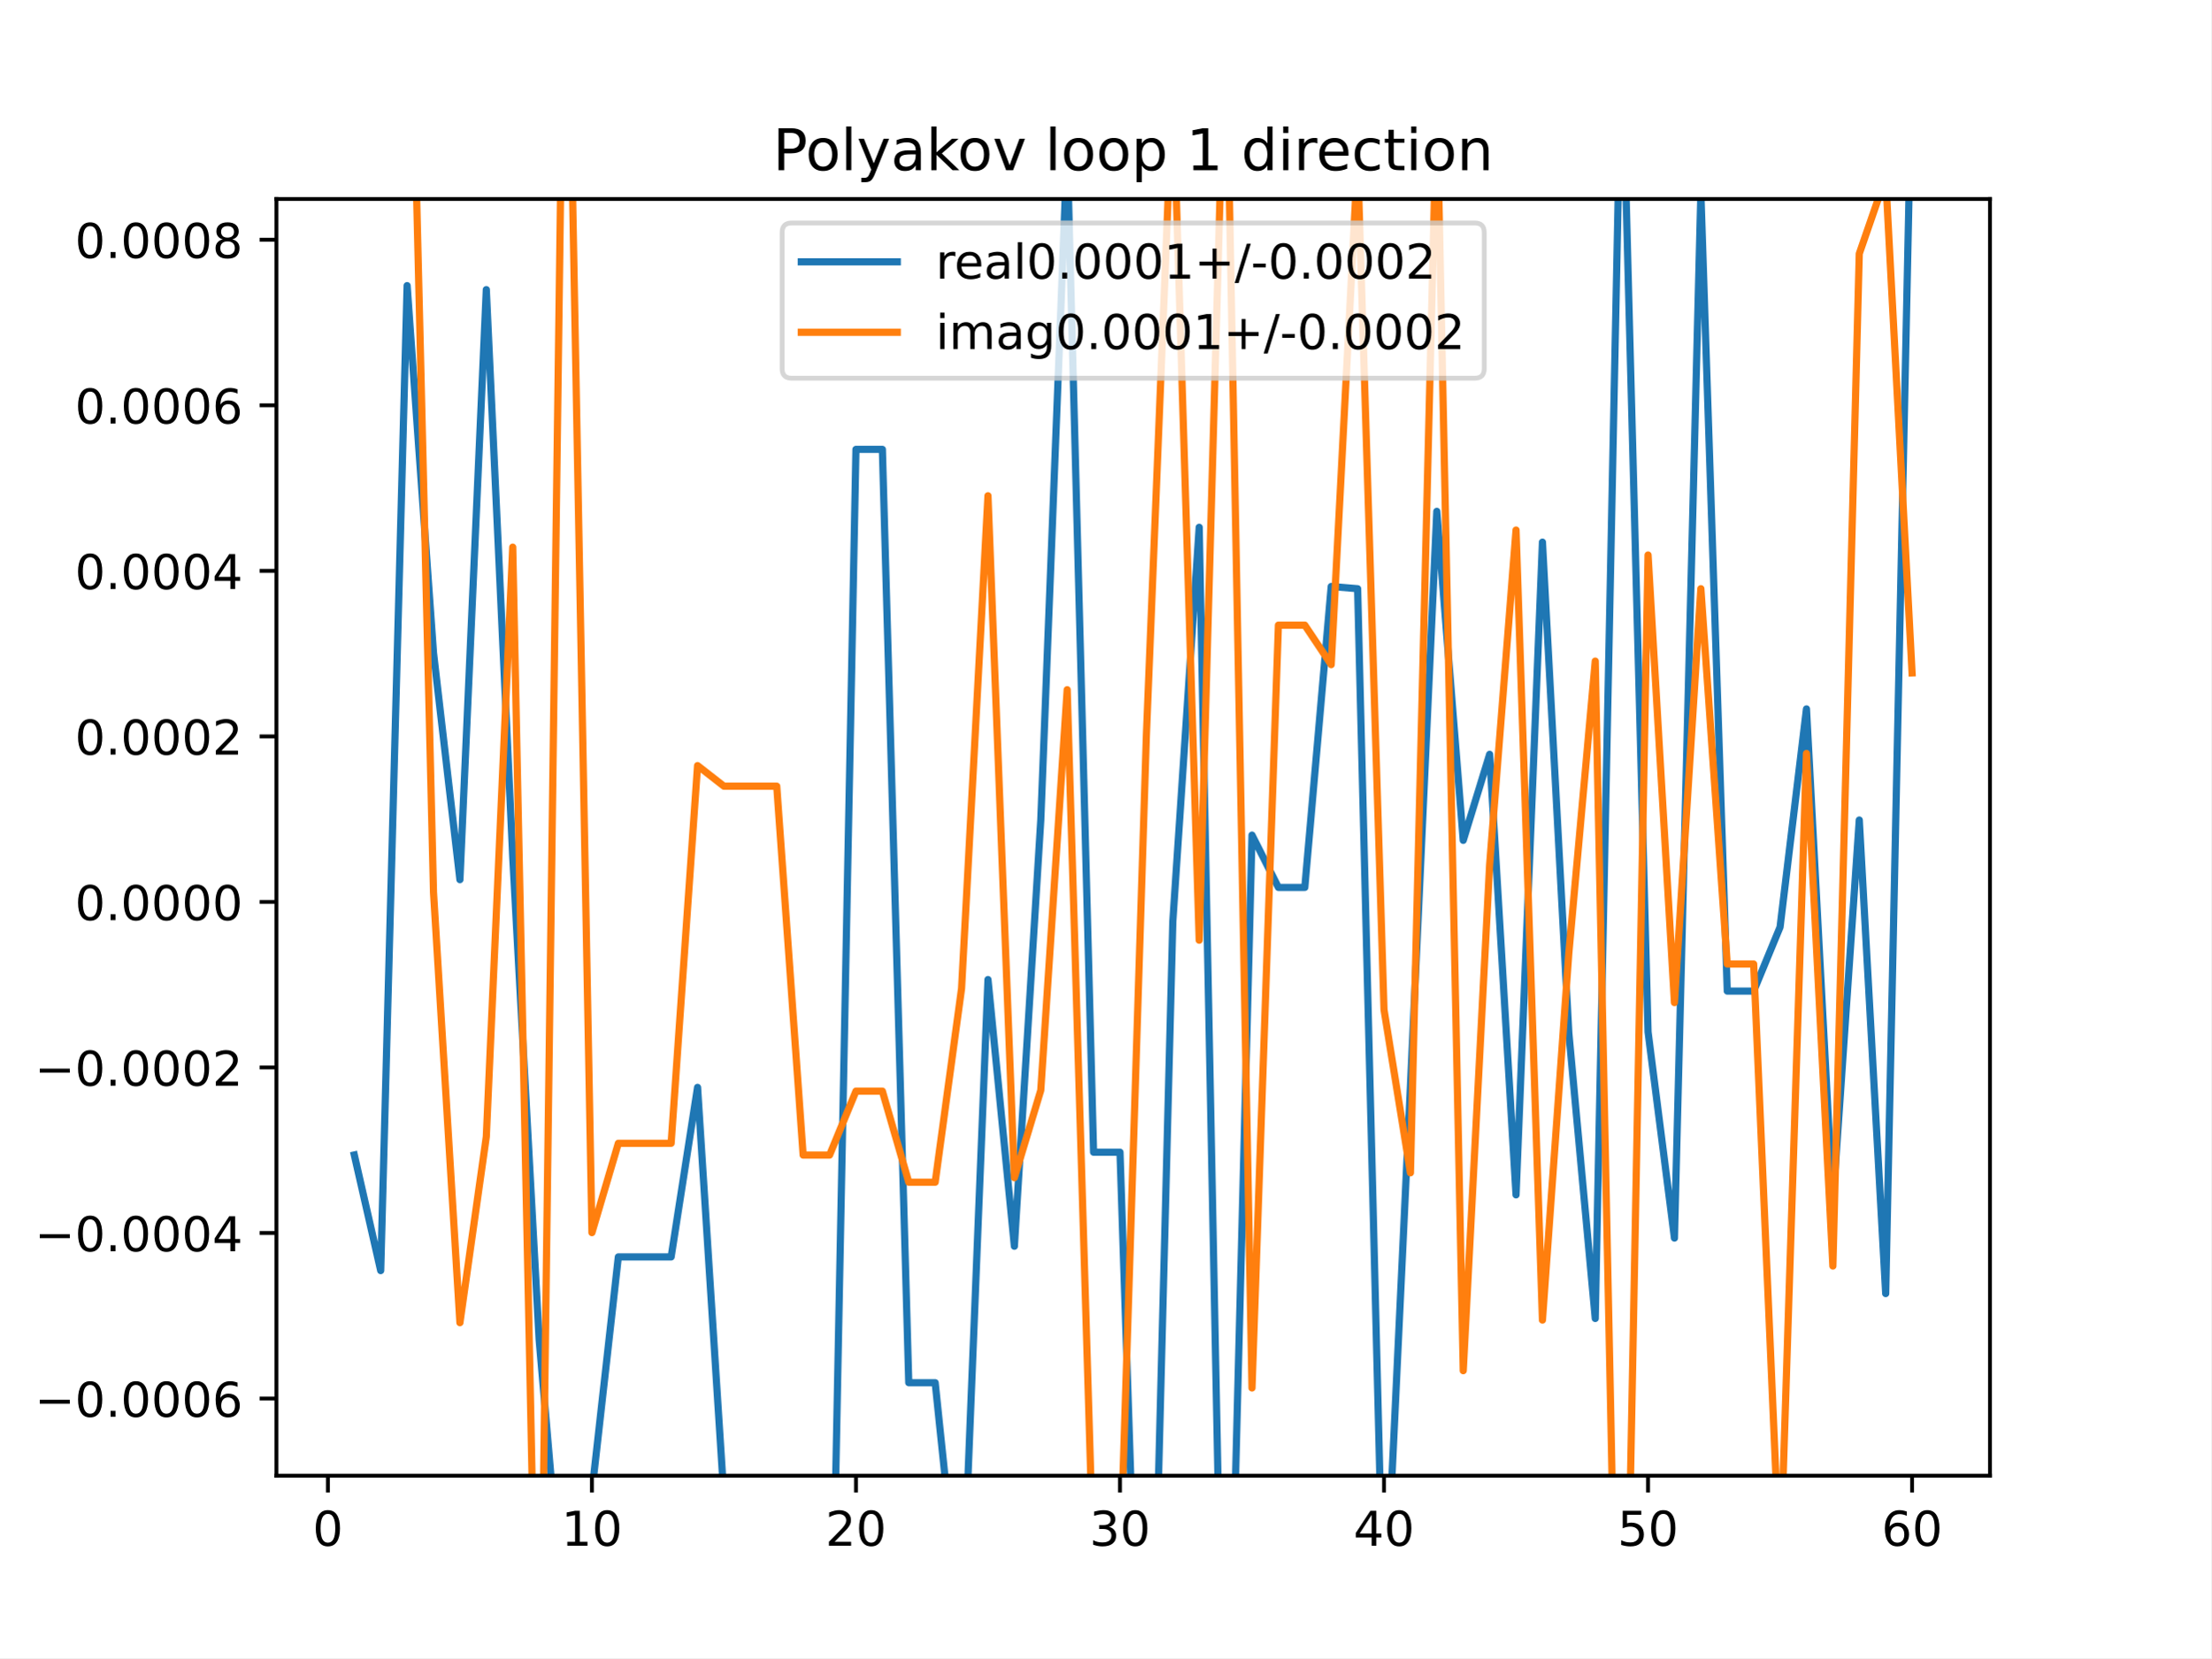
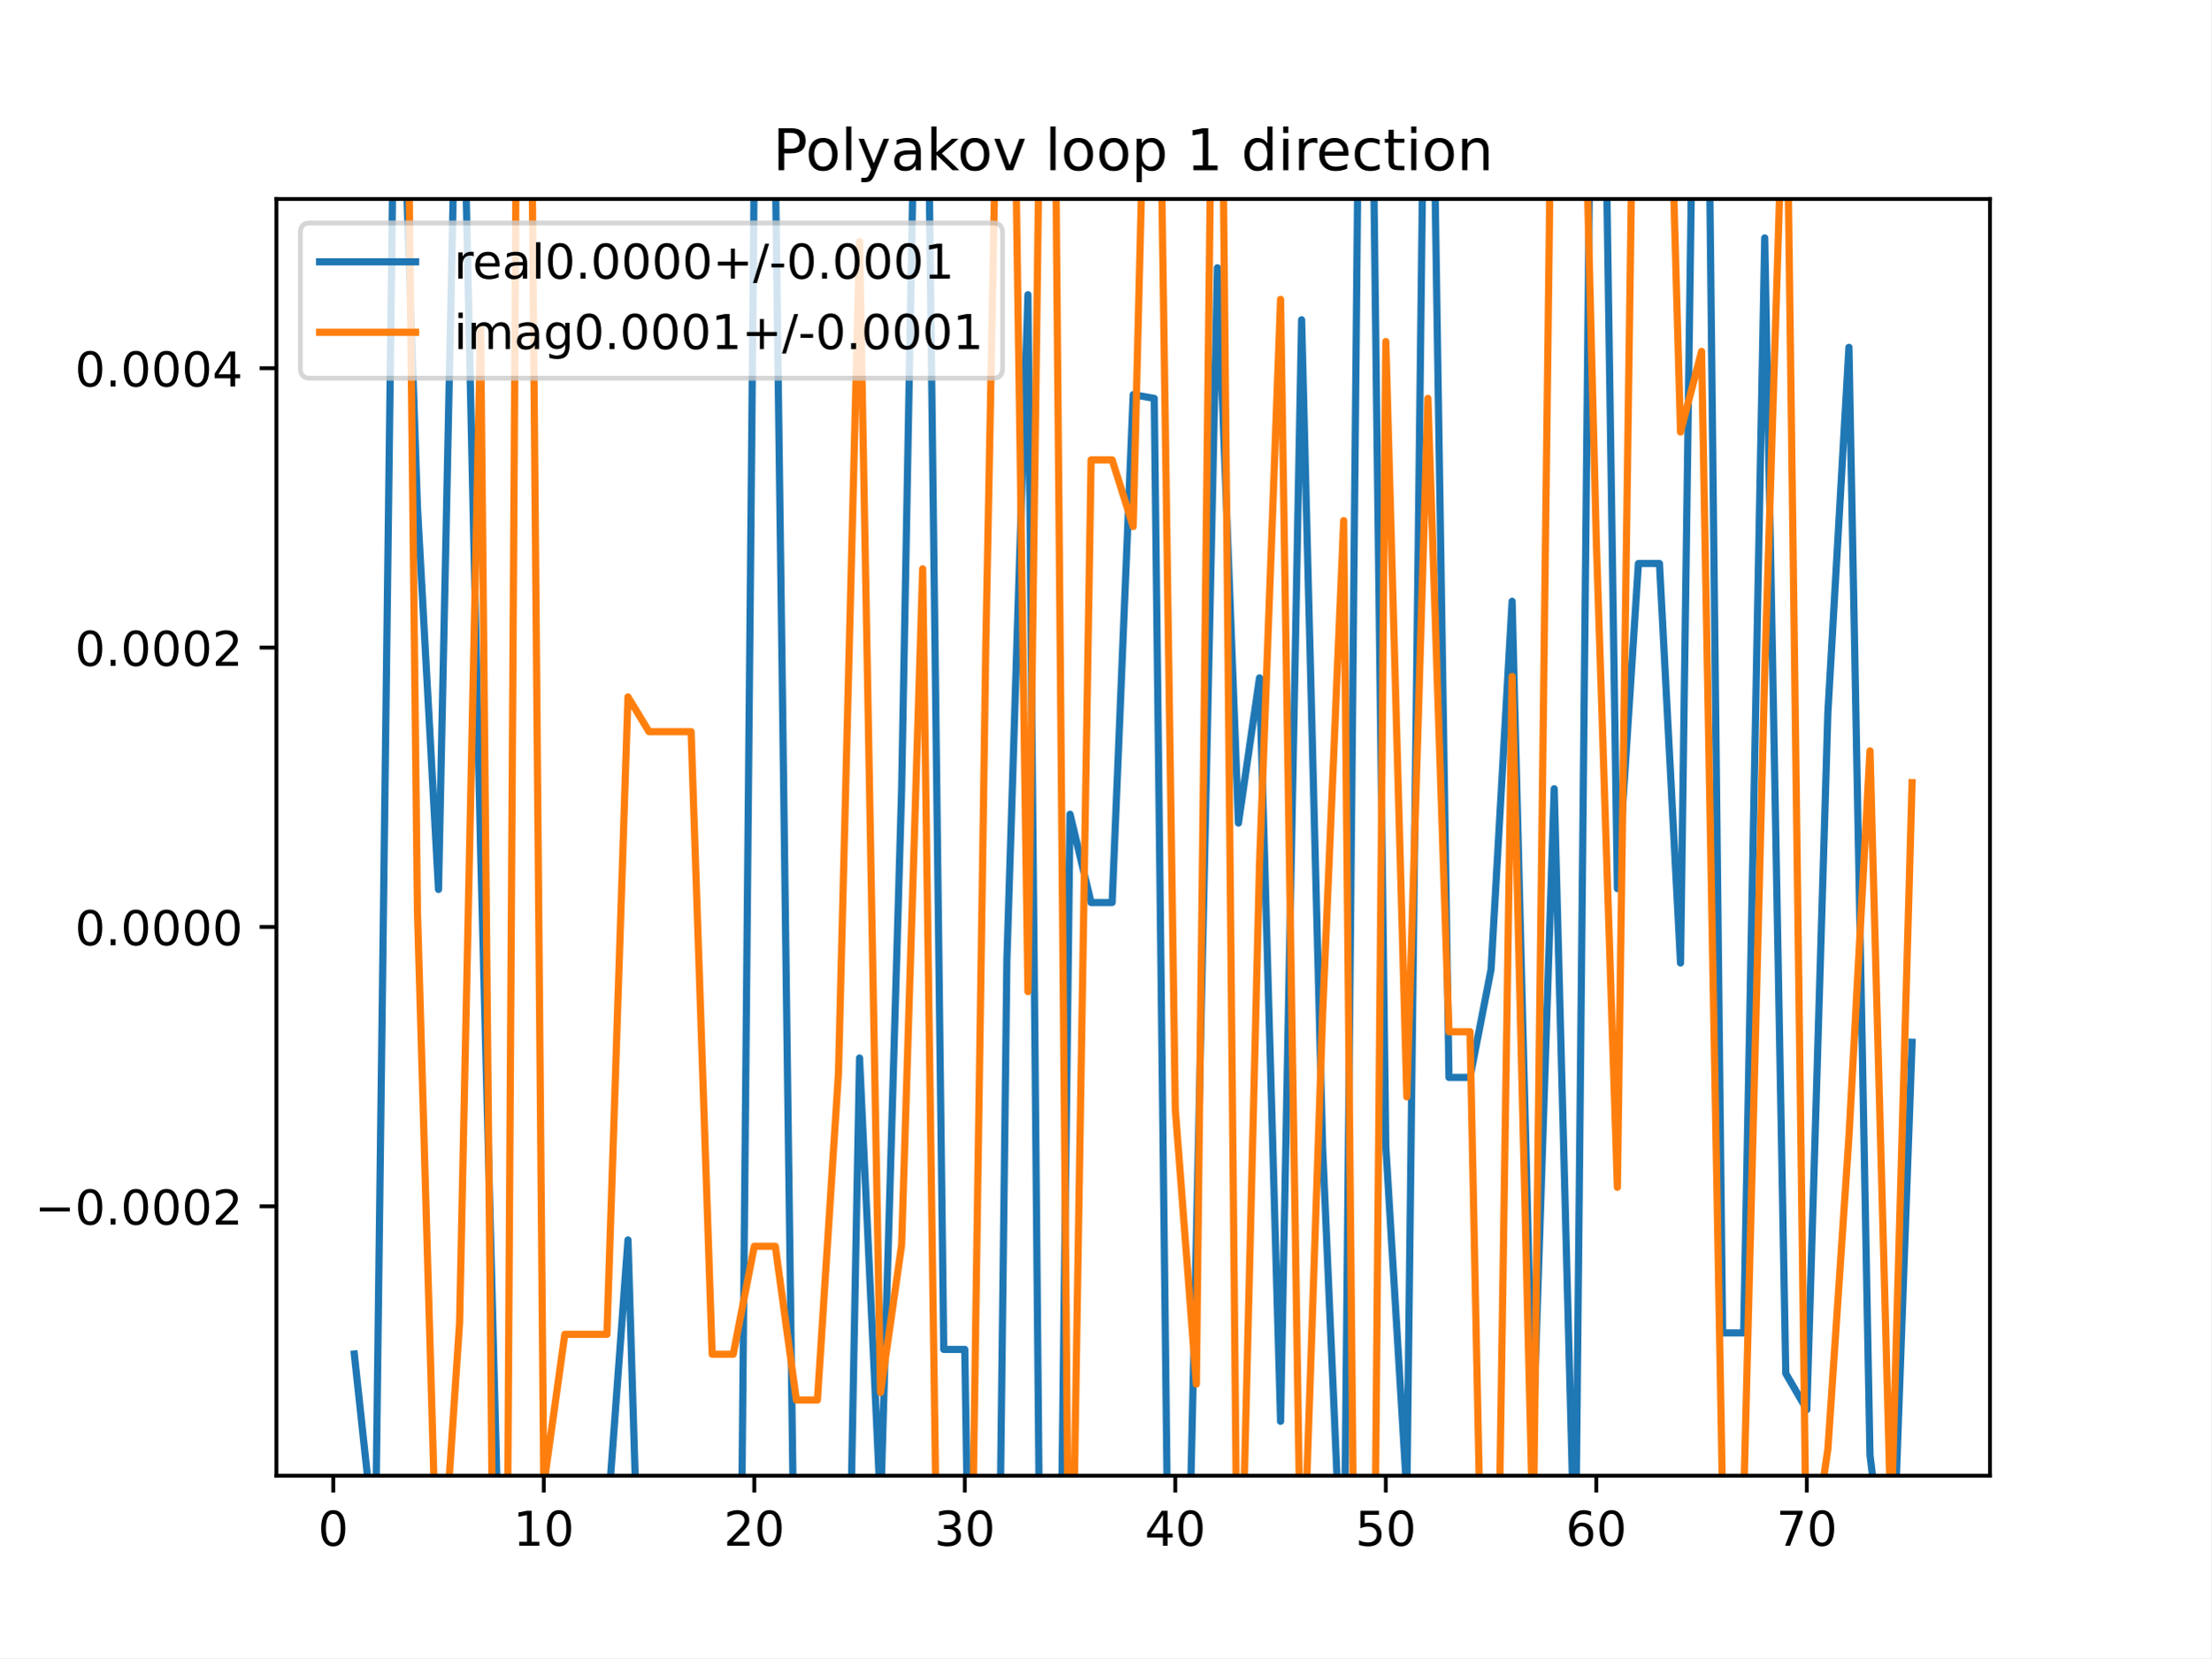
<svg xmlns="http://www.w3.org/2000/svg" xmlns:xlink="http://www.w3.org/1999/xlink" height="345.6pt" version="1.1" viewBox="0 0 460.8 345.6" width="460.8pt">
  <defs>
    <style type="text/css">
*{stroke-linecap:butt;stroke-linejoin:round;}
  </style>
  </defs>
  <g id="figure_1">
    <g id="patch_1">
      <path d="M 0 345.6  L 460.8 345.6  L 460.8 0  L 0 0  z " style="fill:#ffffff;" />
    </g>
    <g id="axes_1">
      <g id="patch_2">
        <path d="M 57.6 307.584  L 414.72 307.584  L 414.72 41.472  L 57.6 41.472  z " style="fill:#ffffff;" />
      </g>
      <g id="matplotlib.axis_1">
        <g id="xtick_1">
          <g id="line2d_1">
            <defs>
-               <path d="M 0 0  L 0 3.5  " id="mec167c0dda" style="stroke:#000000;stroke-width:0.8;" />
-             </defs>
-             <g>
-               <use style="stroke:#000000;stroke-width:0.8;" x="68.33" xlink:href="#mec167c0dda" y="307.584" />
+               <path d="M 0 0  L 0 3.5  " id="m2ad92def30" style="stroke:#000000;stroke-width:0.8;" />
+             </defs>
+             <g>
+               <use style="stroke:#000000;stroke-width:0.8;" x="69.446" xlink:href="#m2ad92def30" y="307.584" />
            </g>
          </g>
          <g id="text_1">
            <defs>
              <path d="M 31.781 66.406  Q 24.172 66.406 20.328 58.906  Q 16.5 51.422 16.5 36.375  Q 16.5 21.391 20.328 13.891  Q 24.172 6.391 31.781 6.391  Q 39.453 6.391 43.281 13.891  Q 47.125 21.391 47.125 36.375  Q 47.125 51.422 43.281 58.906  Q 39.453 66.406 31.781 66.406  z M 31.781 74.219  Q 44.047 74.219 50.516 64.516  Q 56.984 54.828 56.984 36.375  Q 56.984 17.969 50.516 8.266  Q 44.047 -1.422 31.781 -1.422  Q 19.531 -1.422 13.062 8.266  Q 6.594 17.969 6.594 36.375  Q 6.594 54.828 13.062 64.516  Q 19.531 74.219 31.781 74.219  z " id="DejaVuSans-48" />
            </defs>
-             <g transform="translate(65.14886 322.1824)scale(0.1 -0.1)">
+             <g transform="translate(66.26425 322.1824)scale(0.1 -0.1)">
              <use xlink:href="#DejaVuSans-48" />
            </g>
          </g>
        </g>
        <g id="xtick_2">
          <g id="line2d_2">
            <g>
-               <use style="stroke:#000000;stroke-width:0.8;" x="123.356" xlink:href="#mec167c0dda" y="307.584" />
+               <use style="stroke:#000000;stroke-width:0.8;" x="113.318" xlink:href="#m2ad92def30" y="307.584" />
            </g>
          </g>
          <g id="text_2">
            <defs>
              <path d="M 12.406 8.297  L 28.516 8.297  L 28.516 63.922  L 10.984 60.406  L 10.984 69.391  L 28.422 72.906  L 38.281 72.906  L 38.281 8.297  L 54.391 8.297  L 54.391 0  L 12.406 0  z " id="DejaVuSans-49" />
            </defs>
-             <g transform="translate(116.9938 322.1824)scale(0.1 -0.1)">
+             <g transform="translate(106.9552 322.1824)scale(0.1 -0.1)">
              <use xlink:href="#DejaVuSans-49" />
              <use x="63.623" xlink:href="#DejaVuSans-48" />
            </g>
          </g>
        </g>
        <g id="xtick_3">
          <g id="line2d_3">
            <g>
-               <use style="stroke:#000000;stroke-width:0.8;" x="178.382" xlink:href="#mec167c0dda" y="307.584" />
+               <use style="stroke:#000000;stroke-width:0.8;" x="157.19" xlink:href="#m2ad92def30" y="307.584" />
            </g>
          </g>
          <g id="text_3">
            <defs>
              <path d="M 19.188 8.297  L 53.609 8.297  L 53.609 0  L 7.328 0  L 7.328 8.297  Q 12.938 14.109 22.625 23.891  Q 32.328 33.688 34.812 36.531  Q 39.547 41.844 41.422 45.531  Q 43.312 49.219 43.312 52.781  Q 43.312 58.594 39.234 62.25  Q 35.156 65.922 28.609 65.922  Q 23.969 65.922 18.812 64.312  Q 13.672 62.703 7.812 59.422  L 7.812 69.391  Q 13.766 71.781 18.938 73  Q 24.125 74.219 28.422 74.219  Q 39.75 74.219 46.484 68.547  Q 53.219 62.891 53.219 53.422  Q 53.219 48.922 51.531 44.891  Q 49.859 40.875 45.406 35.406  Q 44.188 33.984 37.641 27.219  Q 31.109 20.453 19.188 8.297  z " id="DejaVuSans-50" />
            </defs>
-             <g transform="translate(172.02 322.1824)scale(0.1 -0.1)">
+             <g transform="translate(150.8275 322.1824)scale(0.1 -0.1)">
              <use xlink:href="#DejaVuSans-50" />
              <use x="63.623" xlink:href="#DejaVuSans-48" />
            </g>
          </g>
        </g>
        <g id="xtick_4">
          <g id="line2d_4">
            <g>
-               <use style="stroke:#000000;stroke-width:0.8;" x="233.409" xlink:href="#mec167c0dda" y="307.584" />
+               <use style="stroke:#000000;stroke-width:0.8;" x="201.062" xlink:href="#m2ad92def30" y="307.584" />
            </g>
          </g>
          <g id="text_4">
            <defs>
              <path d="M 40.578 39.312  Q 47.656 37.797 51.625 33  Q 55.609 28.219 55.609 21.188  Q 55.609 10.406 48.188 4.484  Q 40.766 -1.422 27.094 -1.422  Q 22.516 -1.422 17.656 -0.516  Q 12.797 0.391 7.625 2.203  L 7.625 11.719  Q 11.719 9.328 16.594 8.109  Q 21.484 6.891 26.812 6.891  Q 36.078 6.891 40.938 10.547  Q 45.797 14.203 45.797 21.188  Q 45.797 27.641 41.281 31.266  Q 36.766 34.906 28.719 34.906  L 20.219 34.906  L 20.219 43.016  L 29.109 43.016  Q 36.375 43.016 40.234 45.922  Q 44.094 48.828 44.094 54.297  Q 44.094 59.906 40.109 62.906  Q 36.141 65.922 28.719 65.922  Q 24.656 65.922 20.016 65.031  Q 15.375 64.156 9.812 62.312  L 9.812 71.094  Q 15.438 72.656 20.344 73.438  Q 25.25 74.219 29.594 74.219  Q 40.828 74.219 47.359 69.109  Q 53.906 64.016 53.906 55.328  Q 53.906 49.266 50.438 45.094  Q 46.969 40.922 40.578 39.312  z " id="DejaVuSans-51" />
            </defs>
-             <g transform="translate(227.0462 322.1824)scale(0.1 -0.1)">
+             <g transform="translate(194.6997 322.1824)scale(0.1 -0.1)">
              <use xlink:href="#DejaVuSans-51" />
              <use x="63.623" xlink:href="#DejaVuSans-48" />
            </g>
          </g>
        </g>
        <g id="xtick_5">
          <g id="line2d_5">
            <g>
-               <use style="stroke:#000000;stroke-width:0.8;" x="288.435" xlink:href="#mec167c0dda" y="307.584" />
+               <use style="stroke:#000000;stroke-width:0.8;" x="244.934" xlink:href="#m2ad92def30" y="307.584" />
            </g>
          </g>
          <g id="text_5">
            <defs>
              <path d="M 37.797 64.312  L 12.891 25.391  L 37.797 25.391  z M 35.203 72.906  L 47.609 72.906  L 47.609 25.391  L 58.016 25.391  L 58.016 17.188  L 47.609 17.188  L 47.609 0  L 37.797 0  L 37.797 17.188  L 4.891 17.188  L 4.891 26.703  z " id="DejaVuSans-52" />
            </defs>
-             <g transform="translate(282.0724 322.1824)scale(0.1 -0.1)">
+             <g transform="translate(238.5719 322.1824)scale(0.1 -0.1)">
              <use xlink:href="#DejaVuSans-52" />
              <use x="63.623" xlink:href="#DejaVuSans-48" />
            </g>
          </g>
        </g>
        <g id="xtick_6">
          <g id="line2d_6">
            <g>
-               <use style="stroke:#000000;stroke-width:0.8;" x="343.461" xlink:href="#mec167c0dda" y="307.584" />
+               <use style="stroke:#000000;stroke-width:0.8;" x="288.807" xlink:href="#m2ad92def30" y="307.584" />
            </g>
          </g>
          <g id="text_6">
            <defs>
              <path d="M 10.797 72.906  L 49.516 72.906  L 49.516 64.594  L 19.828 64.594  L 19.828 46.734  Q 21.969 47.469 24.109 47.828  Q 26.266 48.188 28.422 48.188  Q 40.625 48.188 47.75 41.5  Q 54.891 34.812 54.891 23.391  Q 54.891 11.625 47.562 5.094  Q 40.234 -1.422 26.906 -1.422  Q 22.312 -1.422 17.547 -0.641  Q 12.797 0.141 7.719 1.703  L 7.719 11.625  Q 12.109 9.234 16.797 8.062  Q 21.484 6.891 26.703 6.891  Q 35.156 6.891 40.078 11.328  Q 45.016 15.766 45.016 23.391  Q 45.016 31 40.078 35.438  Q 35.156 39.891 26.703 39.891  Q 22.75 39.891 18.812 39.016  Q 14.891 38.141 10.797 36.281  z " id="DejaVuSans-53" />
            </defs>
-             <g transform="translate(337.0986 322.1824)scale(0.1 -0.1)">
+             <g transform="translate(282.4442 322.1824)scale(0.1 -0.1)">
              <use xlink:href="#DejaVuSans-53" />
              <use x="63.623" xlink:href="#DejaVuSans-48" />
            </g>
          </g>
        </g>
        <g id="xtick_7">
          <g id="line2d_7">
            <g>
-               <use style="stroke:#000000;stroke-width:0.8;" x="398.487" xlink:href="#mec167c0dda" y="307.584" />
+               <use style="stroke:#000000;stroke-width:0.8;" x="332.679" xlink:href="#m2ad92def30" y="307.584" />
            </g>
          </g>
          <g id="text_7">
            <defs>
              <path d="M 33.016 40.375  Q 26.375 40.375 22.484 35.828  Q 18.609 31.297 18.609 23.391  Q 18.609 15.531 22.484 10.953  Q 26.375 6.391 33.016 6.391  Q 39.656 6.391 43.531 10.953  Q 47.406 15.531 47.406 23.391  Q 47.406 31.297 43.531 35.828  Q 39.656 40.375 33.016 40.375  z M 52.594 71.297  L 52.594 62.312  Q 48.875 64.062 45.094 64.984  Q 41.312 65.922 37.594 65.922  Q 27.828 65.922 22.672 59.328  Q 17.531 52.734 16.797 39.406  Q 19.672 43.656 24.016 45.922  Q 28.375 48.188 33.594 48.188  Q 44.578 48.188 50.953 41.516  Q 57.328 34.859 57.328 23.391  Q 57.328 12.156 50.688 5.359  Q 44.047 -1.422 33.016 -1.422  Q 20.359 -1.422 13.672 8.266  Q 6.984 17.969 6.984 36.375  Q 6.984 53.656 15.188 63.938  Q 23.391 74.219 37.203 74.219  Q 40.922 74.219 44.703 73.484  Q 48.484 72.75 52.594 71.297  z " id="DejaVuSans-54" />
            </defs>
-             <g transform="translate(392.1248 322.1824)scale(0.1 -0.1)">
+             <g transform="translate(326.3164 322.1824)scale(0.1 -0.1)">
              <use xlink:href="#DejaVuSans-54" />
+               <use x="63.623" xlink:href="#DejaVuSans-48" />
+             </g>
+           </g>
+         </g>
+         <g id="xtick_8">
+           <g id="line2d_8">
+             <g>
+               <use style="stroke:#000000;stroke-width:0.8;" x="376.551" xlink:href="#m2ad92def30" y="307.584" />
+             </g>
+           </g>
+           <g id="text_8">
+             <defs>
+               <path d="M 8.203 72.906  L 55.078 72.906  L 55.078 68.703  L 28.609 0  L 18.312 0  L 43.219 64.594  L 8.203 64.594  z " id="DejaVuSans-55" />
+             </defs>
+             <g transform="translate(370.1887 322.1824)scale(0.1 -0.1)">
+               <use xlink:href="#DejaVuSans-55" />
              <use x="63.623" xlink:href="#DejaVuSans-48" />
            </g>
          </g>
        </g>
      </g>
      <g id="matplotlib.axis_2">
        <g id="ytick_1">
-           <g id="line2d_8">
-             <defs>
-               <path d="M 0 0  L -3.5 0  " id="m2f4995e0f8" style="stroke:#000000;stroke-width:0.8;" />
-             </defs>
-             <g>
-               <use style="stroke:#000000;stroke-width:0.8;" x="57.6" xlink:href="#m2f4995e0f8" y="291.506" />
-             </g>
-           </g>
-           <g id="text_8">
+           <g id="line2d_9">
+             <defs>
+               <path d="M 0 0  L -3.5 0  " id="me000d1d138" style="stroke:#000000;stroke-width:0.8;" />
+             </defs>
+             <g>
+               <use style="stroke:#000000;stroke-width:0.8;" x="57.6" xlink:href="#me000d1d138" y="251.441" />
+             </g>
+           </g>
+           <g id="text_9">
            <defs>
              <path d="M 10.594 35.5  L 73.188 35.5  L 73.188 27.203  L 10.594 27.203  z " id="DejaVuSans-8722" />
              <path d="M 10.688 12.406  L 21 12.406  L 21 0  L 10.688 0  z " id="DejaVuSans-46" />
            </defs>
-             <g transform="translate(7.229687 295.3057)scale(0.1 -0.1)">
-               <use xlink:href="#DejaVuSans-8722" />
-               <use x="83.789" xlink:href="#DejaVuSans-48" />
-               <use x="147.412" xlink:href="#DejaVuSans-46" />
-               <use x="179.199" xlink:href="#DejaVuSans-48" />
-               <use x="242.822" xlink:href="#DejaVuSans-48" />
-               <use x="306.445" xlink:href="#DejaVuSans-48" />
-               <use x="370.068" xlink:href="#DejaVuSans-54" />
-             </g>
-           </g>
-         </g>
-         <g id="ytick_2">
-           <g id="line2d_9">
-             <g>
-               <use style="stroke:#000000;stroke-width:0.8;" x="57.6" xlink:href="#m2f4995e0f8" y="257" />
-             </g>
-           </g>
-           <g id="text_9">
-             <g transform="translate(7.229687 260.7994)scale(0.1 -0.1)">
-               <use xlink:href="#DejaVuSans-8722" />
-               <use x="83.789" xlink:href="#DejaVuSans-48" />
-               <use x="147.412" xlink:href="#DejaVuSans-46" />
-               <use x="179.199" xlink:href="#DejaVuSans-48" />
-               <use x="242.822" xlink:href="#DejaVuSans-48" />
-               <use x="306.445" xlink:href="#DejaVuSans-48" />
-               <use x="370.068" xlink:href="#DejaVuSans-52" />
-             </g>
-           </g>
-         </g>
-         <g id="ytick_3">
-           <g id="line2d_10">
-             <g>
-               <use style="stroke:#000000;stroke-width:0.8;" x="57.6" xlink:href="#m2f4995e0f8" y="222.494" />
-             </g>
-           </g>
-           <g id="text_10">
-             <g transform="translate(7.229687 226.2931)scale(0.1 -0.1)">
+             <g transform="translate(7.229687 255.2406)scale(0.1 -0.1)">
              <use xlink:href="#DejaVuSans-8722" />
              <use x="83.789" xlink:href="#DejaVuSans-48" />
              <use x="147.412" xlink:href="#DejaVuSans-46" />
              <use x="179.199" xlink:href="#DejaVuSans-48" />
              <use x="242.822" xlink:href="#DejaVuSans-48" />
              <use x="306.445" xlink:href="#DejaVuSans-48" />
              <use x="370.068" xlink:href="#DejaVuSans-50" />
            </g>
          </g>
        </g>
-         <g id="ytick_4">
-           <g id="line2d_11">
-             <g>
-               <use style="stroke:#000000;stroke-width:0.8;" x="57.6" xlink:href="#m2f4995e0f8" y="187.988" />
-             </g>
-           </g>
-           <g id="text_11">
-             <g transform="translate(15.60938 191.7868)scale(0.1 -0.1)">
+         <g id="ytick_2">
+           <g id="line2d_10">
+             <g>
+               <use style="stroke:#000000;stroke-width:0.8;" x="57.6" xlink:href="#me000d1d138" y="193.208" />
+             </g>
+           </g>
+           <g id="text_10">
+             <g transform="translate(15.60938 197.0073)scale(0.1 -0.1)">
              <use xlink:href="#DejaVuSans-48" />
              <use x="63.623" xlink:href="#DejaVuSans-46" />
              <use x="95.41" xlink:href="#DejaVuSans-48" />
              <use x="159.033" xlink:href="#DejaVuSans-48" />
              <use x="222.656" xlink:href="#DejaVuSans-48" />
              <use x="286.279" xlink:href="#DejaVuSans-48" />
            </g>
          </g>
        </g>
-         <g id="ytick_5">
-           <g id="line2d_12">
-             <g>
-               <use style="stroke:#000000;stroke-width:0.8;" x="57.6" xlink:href="#m2f4995e0f8" y="153.481" />
-             </g>
-           </g>
-           <g id="text_12">
-             <g transform="translate(15.60938 157.2805)scale(0.1 -0.1)">
+         <g id="ytick_3">
+           <g id="line2d_11">
+             <g>
+               <use style="stroke:#000000;stroke-width:0.8;" x="57.6" xlink:href="#me000d1d138" y="134.975" />
+             </g>
+           </g>
+           <g id="text_11">
+             <g transform="translate(15.60938 138.774)scale(0.1 -0.1)">
              <use xlink:href="#DejaVuSans-48" />
              <use x="63.623" xlink:href="#DejaVuSans-46" />
              <use x="95.41" xlink:href="#DejaVuSans-48" />
              <use x="159.033" xlink:href="#DejaVuSans-48" />
              <use x="222.656" xlink:href="#DejaVuSans-48" />
              <use x="286.279" xlink:href="#DejaVuSans-50" />
            </g>
          </g>
        </g>
-         <g id="ytick_6">
-           <g id="line2d_13">
-             <g>
-               <use style="stroke:#000000;stroke-width:0.8;" x="57.6" xlink:href="#m2f4995e0f8" y="118.975" />
-             </g>
-           </g>
-           <g id="text_13">
-             <g transform="translate(15.60938 122.7742)scale(0.1 -0.1)">
+         <g id="ytick_4">
+           <g id="line2d_12">
+             <g>
+               <use style="stroke:#000000;stroke-width:0.8;" x="57.6" xlink:href="#me000d1d138" y="76.742" />
+             </g>
+           </g>
+           <g id="text_12">
+             <g transform="translate(15.60938 80.54072)scale(0.1 -0.1)">
              <use xlink:href="#DejaVuSans-48" />
              <use x="63.623" xlink:href="#DejaVuSans-46" />
              <use x="95.41" xlink:href="#DejaVuSans-48" />
              <use x="159.033" xlink:href="#DejaVuSans-48" />
              <use x="222.656" xlink:href="#DejaVuSans-48" />
              <use x="286.279" xlink:href="#DejaVuSans-52" />
            </g>
          </g>
        </g>
-         <g id="ytick_7">
-           <g id="line2d_14">
-             <g>
-               <use style="stroke:#000000;stroke-width:0.8;" x="57.6" xlink:href="#m2f4995e0f8" y="84.469" />
-             </g>
-           </g>
-           <g id="text_14">
-             <g transform="translate(15.60938 88.26789)scale(0.1 -0.1)">
-               <use xlink:href="#DejaVuSans-48" />
-               <use x="63.623" xlink:href="#DejaVuSans-46" />
-               <use x="95.41" xlink:href="#DejaVuSans-48" />
-               <use x="159.033" xlink:href="#DejaVuSans-48" />
-               <use x="222.656" xlink:href="#DejaVuSans-48" />
-               <use x="286.279" xlink:href="#DejaVuSans-54" />
-             </g>
-           </g>
-         </g>
-         <g id="ytick_8">
-           <g id="line2d_15">
-             <g>
-               <use style="stroke:#000000;stroke-width:0.8;" x="57.6" xlink:href="#m2f4995e0f8" y="49.962" />
-             </g>
-           </g>
-           <g id="text_15">
-             <defs>
-               <path d="M 31.781 34.625  Q 24.75 34.625 20.719 30.859  Q 16.703 27.094 16.703 20.516  Q 16.703 13.922 20.719 10.156  Q 24.75 6.391 31.781 6.391  Q 38.812 6.391 42.859 10.172  Q 46.922 13.969 46.922 20.516  Q 46.922 27.094 42.891 30.859  Q 38.875 34.625 31.781 34.625  z M 21.922 38.812  Q 15.578 40.375 12.031 44.719  Q 8.5 49.078 8.5 55.328  Q 8.5 64.062 14.719 69.141  Q 20.953 74.219 31.781 74.219  Q 42.672 74.219 48.875 69.141  Q 55.078 64.062 55.078 55.328  Q 55.078 49.078 51.531 44.719  Q 48 40.375 41.703 38.812  Q 48.828 37.156 52.797 32.312  Q 56.781 27.484 56.781 20.516  Q 56.781 9.906 50.312 4.234  Q 43.844 -1.422 31.781 -1.422  Q 19.734 -1.422 13.25 4.234  Q 6.781 9.906 6.781 20.516  Q 6.781 27.484 10.781 32.312  Q 14.797 37.156 21.922 38.812  z M 18.312 54.391  Q 18.312 48.734 21.844 45.562  Q 25.391 42.391 31.781 42.391  Q 38.141 42.391 41.719 45.562  Q 45.312 48.734 45.312 54.391  Q 45.312 60.062 41.719 63.234  Q 38.141 66.406 31.781 66.406  Q 25.391 66.406 21.844 63.234  Q 18.312 60.062 18.312 54.391  z " id="DejaVuSans-56" />
-             </defs>
-             <g transform="translate(15.60938 53.7616)scale(0.1 -0.1)">
-               <use xlink:href="#DejaVuSans-48" />
-               <use x="63.623" xlink:href="#DejaVuSans-46" />
-               <use x="95.41" xlink:href="#DejaVuSans-48" />
-               <use x="159.033" xlink:href="#DejaVuSans-48" />
-               <use x="222.656" xlink:href="#DejaVuSans-48" />
-               <use x="286.279" xlink:href="#DejaVuSans-56" />
-             </g>
-           </g>
-         </g>
-       </g>
-       <g id="line2d_16">
-         <path clip-path="url(#p508231985a)" d="M 73.833 240.734  L 79.335 264.836  L 84.838 59.529  L 90.341 136.099  L 95.843 183.352  L 101.346 60.362  L 106.848 178.593  L 112.351 279.173  L 117.854 342.797  L 123.356 310.921  L 128.859 261.983  L 134.362 261.983  L 139.864 261.983  L 145.367 226.642  L 150.869 312.206  L 156.372 312.206  L 161.875 312.206  L 164.983 346.6  M 173.402 346.6  L 178.382 93.659  L 183.885 93.659  L 189.388 288.199  L 194.89 288.199  L 200.393 340.873  L 205.896 204.17  L 211.398 259.762  L 216.901 170.967  L 222.403 30.664  L 227.906 240.161  L 233.409 240.161  L 236.93 346.6  M 240.448 346.6  L 244.414 192.118  L 249.917 109.898  L 254.585 346.6  M 256.502 346.6  L 260.922 174.061  L 266.424 184.969  L 271.927 184.969  L 277.43 122.238  L 282.932 122.703  L 288.435 342.715  L 293.938 226.447  L 299.44 106.572  L 304.943 175.157  L 310.445 157.225  L 315.948 249.047  L 321.451 112.996  L 326.953 215.281  L 332.456 274.81  L 337.958 5.618  L 343.461 215.081  L 348.964 258.058  L 354.466 40.279  L 359.969 206.573  L 365.472 206.573  L 370.974 193.231  L 376.477 147.762  L 381.979 250.767  L 387.482 170.916  L 392.985 269.626  L 398.487 10.616  " style="fill:none;stroke:#1f77b4;stroke-linecap:square;stroke-width:1.5;" />
-       </g>
-       <g id="line2d_17">
-         <path clip-path="url(#p508231985a)" d="M 85.807 -1  L 90.341 186.007  L 95.843 275.695  L 101.346 236.916  L 106.848 114.044  L 111.687 346.6  M 112.772 346.6  L 117.361 -1  M 118.549 -1  L 123.356 256.918  L 128.859 238.3  L 134.362 238.3  L 139.864 238.3  L 145.367 159.573  L 150.869 163.867  L 156.372 163.867  L 161.875 163.867  L 167.377 240.76  L 172.88 240.76  L 178.382 227.43  L 183.885 227.43  L 189.388 246.415  L 194.89 246.415  L 200.393 206.01  L 205.896 103.328  L 211.398 245.474  L 216.901 227.252  L 222.403 143.755  L 227.906 327.441  L 233.409 327.441  L 238.911 153.236  L 244.414 17.053  L 249.917 195.972  L 255.419 -0.768  L 260.922 289.296  L 266.424 130.299  L 271.927 130.299  L 277.43 138.535  L 282.932 33.086  L 288.435 210.443  L 293.938 244.45  L 299.44 20.616  L 304.943 285.695  L 310.445 180.277  L 315.948 110.474  L 321.451 275.149  L 326.953 198.666  L 332.456 137.794  L 336.755 346.6  M 339.07 346.6  L 343.461 115.682  L 348.964 208.975  L 354.466 122.699  L 359.969 200.93  L 365.472 200.93  L 370.974 327.655  L 376.477 157.05  L 381.979 263.88  L 387.482 52.877  L 392.985 36.974  L 398.487 140.25  " style="fill:none;stroke:#ff7f0e;stroke-linecap:square;stroke-width:1.5;" />
+       </g>
+       <g id="line2d_13">
+         <path clip-path="url(#pc06270d12d)" d="M 73.833 282.223  L 78.22 322.898  L 82.321 -1  M 83.374 -1  L 86.994 105.64  L 91.382 185.386  L 95.321 -1  M 96.234 -1  L 100.156 177.354  L 104.531 346.6  M 116.19 346.6  L 117.705 318.084  L 122.092 318.084  L 126.479 318.084  L 130.867 258.442  L 133.545 346.6  M 154.282 346.6  L 157.19 34.018  L 161.577 34.018  L 165.754 346.6  M 176.728 346.6  L 179.126 220.518  L 183.513 314.336  L 187.901 164.483  L 190.967 -1  M 193.172 -1  L 196.675 281.257  L 201.062 281.257  L 202.084 346.6  M 208.061 346.6  L 209.837 200.179  L 214.224 61.423  L 216.881 346.6  M 220.858 346.6  L 222.998 169.705  L 227.386 188.113  L 231.773 188.113  L 236.16 82.248  L 240.547 83.032  L 243.662 346.6  M 247.343 346.6  L 249.322 258.113  L 253.709 55.81  L 258.096 171.555  L 262.483 141.292  L 266.871 296.253  L 271.258 66.652  L 275.645 239.268  L 280.032 339.731  L 283.323 -1  M 285.829 -1  L 288.807 238.931  L 293.194 311.46  L 296.924 -1  M 298.442 -1  L 301.968 224.573  L 306.356 224.573  L 310.743 202.057  L 315.13 125.323  L 319.517 299.156  L 323.904 164.397  L 328.292 330.983  L 331.624 -1  M 334.262 -1  L 337.066 185.213  L 341.453 117.451  L 345.841 117.451  L 350.228 200.722  L 353.043 -1  M 355.877 -1  L 359.002 277.816  L 363.389 277.816  L 367.777 49.593  L 372.164 286.268  L 376.551 293.818  L 380.938 148.513  L 385.326 72.391  L 389.713 303.332  L 394.1 338.556  L 398.487 217.234  " style="fill:none;stroke:#1f77b4;stroke-linecap:square;stroke-width:1.5;" />
+       </g>
+       <g id="line2d_14">
+         <path clip-path="url(#pc06270d12d)" d="M 84.808 -1  L 86.994 189.866  L 91.382 341.224  L 95.769 275.781  L 100.156 68.419  L 102.891 346.6  M 105.592 346.6  L 107.76 -1  M 110.583 -1  L 113.318 309.537  L 117.705 278.116  L 122.092 278.116  L 126.479 278.116  L 130.867 145.255  L 135.254 152.502  L 139.641 152.502  L 144.028 152.502  L 148.416 282.267  L 152.803 282.267  L 157.19 259.771  L 161.577 259.771  L 165.964 291.812  L 170.352 291.812  L 174.739 223.623  L 179.126 50.336  L 183.513 290.223  L 187.901 259.472  L 192.288 118.561  L 195.515 346.6  M 202.285 346.6  L 205.449 134.56  L 208.037 -1  M 211.206 -1  L 214.224 206.683  L 216.968 -1  M 219.725 -1  L 222.841 346.6  M 223.286 346.6  L 227.386 95.852  L 231.773 95.852  L 236.16 109.752  L 238.89 -1  M 241.532 -1  L 244.934 231.104  L 249.322 288.495  L 252.684 -1  M 254.574 -1  L 257.983 346.6  M 258.38 346.6  L 262.483 180.195  L 266.871 62.394  L 271.258 340.302  L 275.645 211.229  L 280.032 108.5  L 282.348 346.6  M 286.333 346.6  L 288.807 71.184  L 293.194 228.627  L 297.581 83.027  L 301.968 215.049  L 306.356 215.049  L 309.054 346.6  M 311.997 346.6  L 315.13 140.998  L 319.517 321.286  L 323.488 -1  M 329.818 -1  L 332.679 112.646  L 337.066 247.474  L 340.557 -1  M 347.649 -1  L 350.228 90.054  L 354.615 73.241  L 359.002 312.917  L 363.389 312.917  L 367.777 140.098  L 372.164 -0.718  L 376.551 331.7  L 380.938 302.054  L 385.326 236.999  L 389.713 156.507  L 394.1 317.972  L 398.487 163.122  " style="fill:none;stroke:#ff7f0e;stroke-linecap:square;stroke-width:1.5;" />
      </g>
      <g id="patch_3">
        <path d="M 57.6 307.584  L 57.6 41.472  " style="fill:none;stroke:#000000;stroke-linecap:square;stroke-linejoin:miter;stroke-width:0.8;" />
      </g>
      <g id="patch_4">
        <path d="M 414.72 307.584  L 414.72 41.472  " style="fill:none;stroke:#000000;stroke-linecap:square;stroke-linejoin:miter;stroke-width:0.8;" />
      </g>
      <g id="patch_5">
        <path d="M 57.6 307.584  L 414.72 307.584  " style="fill:none;stroke:#000000;stroke-linecap:square;stroke-linejoin:miter;stroke-width:0.8;" />
      </g>
      <g id="patch_6">
        <path d="M 57.6 41.472  L 414.72 41.472  " style="fill:none;stroke:#000000;stroke-linecap:square;stroke-linejoin:miter;stroke-width:0.8;" />
      </g>
-       <g id="text_16">
+       <g id="text_13">
        <defs>
          <path d="M 19.672 64.797  L 19.672 37.406  L 32.078 37.406  Q 38.969 37.406 42.719 40.969  Q 46.484 44.531 46.484 51.125  Q 46.484 57.672 42.719 61.234  Q 38.969 64.797 32.078 64.797  z M 9.812 72.906  L 32.078 72.906  Q 44.344 72.906 50.609 67.359  Q 56.891 61.812 56.891 51.125  Q 56.891 40.328 50.609 34.812  Q 44.344 29.297 32.078 29.297  L 19.672 29.297  L 19.672 0  L 9.812 0  z " id="DejaVuSans-80" />
          <path d="M 30.609 48.391  Q 23.391 48.391 19.188 42.75  Q 14.984 37.109 14.984 27.297  Q 14.984 17.484 19.156 11.844  Q 23.344 6.203 30.609 6.203  Q 37.797 6.203 41.984 11.859  Q 46.188 17.531 46.188 27.297  Q 46.188 37.016 41.984 42.703  Q 37.797 48.391 30.609 48.391  z M 30.609 56  Q 42.328 56 49.016 48.375  Q 55.719 40.766 55.719 27.297  Q 55.719 13.875 49.016 6.219  Q 42.328 -1.422 30.609 -1.422  Q 18.844 -1.422 12.172 6.219  Q 5.516 13.875 5.516 27.297  Q 5.516 40.766 12.172 48.375  Q 18.844 56 30.609 56  z " id="DejaVuSans-111" />
          <path d="M 9.422 75.984  L 18.406 75.984  L 18.406 0  L 9.422 0  z " id="DejaVuSans-108" />
          <path d="M 32.172 -5.078  Q 28.375 -14.844 24.75 -17.812  Q 21.141 -20.797 15.094 -20.797  L 7.906 -20.797  L 7.906 -13.281  L 13.188 -13.281  Q 16.891 -13.281 18.938 -11.516  Q 21 -9.766 23.484 -3.219  L 25.094 0.875  L 2.984 54.688  L 12.5 54.688  L 29.594 11.922  L 46.688 54.688  L 56.203 54.688  z " id="DejaVuSans-121" />
          <path d="M 34.281 27.484  Q 23.391 27.484 19.188 25  Q 14.984 22.516 14.984 16.5  Q 14.984 11.719 18.141 8.906  Q 21.297 6.109 26.703 6.109  Q 34.188 6.109 38.703 11.406  Q 43.219 16.703 43.219 25.484  L 43.219 27.484  z M 52.203 31.203  L 52.203 0  L 43.219 0  L 43.219 8.297  Q 40.141 3.328 35.547 0.953  Q 30.953 -1.422 24.312 -1.422  Q 15.922 -1.422 10.953 3.297  Q 6 8.016 6 15.922  Q 6 25.141 12.172 29.828  Q 18.359 34.516 30.609 34.516  L 43.219 34.516  L 43.219 35.406  Q 43.219 41.609 39.141 45  Q 35.062 48.391 27.688 48.391  Q 23 48.391 18.547 47.266  Q 14.109 46.141 10.016 43.891  L 10.016 52.203  Q 14.938 54.109 19.578 55.047  Q 24.219 56 28.609 56  Q 40.484 56 46.344 49.844  Q 52.203 43.703 52.203 31.203  z " id="DejaVuSans-97" />
          <path d="M 9.078 75.984  L 18.109 75.984  L 18.109 31.109  L 44.922 54.688  L 56.391 54.688  L 27.391 29.109  L 57.625 0  L 45.906 0  L 18.109 26.703  L 18.109 0  L 9.078 0  z " id="DejaVuSans-107" />
          <path d="M 2.984 54.688  L 12.5 54.688  L 29.594 8.797  L 46.688 54.688  L 56.203 54.688  L 35.688 0  L 23.484 0  z " id="DejaVuSans-118" />
          <path id="DejaVuSans-32" />
          <path d="M 18.109 8.203  L 18.109 -20.797  L 9.078 -20.797  L 9.078 54.688  L 18.109 54.688  L 18.109 46.391  Q 20.953 51.266 25.266 53.625  Q 29.594 56 35.594 56  Q 45.562 56 51.781 48.094  Q 58.016 40.188 58.016 27.297  Q 58.016 14.406 51.781 6.484  Q 45.562 -1.422 35.594 -1.422  Q 29.594 -1.422 25.266 0.953  Q 20.953 3.328 18.109 8.203  z M 48.688 27.297  Q 48.688 37.203 44.609 42.844  Q 40.531 48.484 33.406 48.484  Q 26.266 48.484 22.188 42.844  Q 18.109 37.203 18.109 27.297  Q 18.109 17.391 22.188 11.75  Q 26.266 6.109 33.406 6.109  Q 40.531 6.109 44.609 11.75  Q 48.688 17.391 48.688 27.297  z " id="DejaVuSans-112" />
          <path d="M 45.406 46.391  L 45.406 75.984  L 54.391 75.984  L 54.391 0  L 45.406 0  L 45.406 8.203  Q 42.578 3.328 38.25 0.953  Q 33.938 -1.422 27.875 -1.422  Q 17.969 -1.422 11.734 6.484  Q 5.516 14.406 5.516 27.297  Q 5.516 40.188 11.734 48.094  Q 17.969 56 27.875 56  Q 33.938 56 38.25 53.625  Q 42.578 51.266 45.406 46.391  z M 14.797 27.297  Q 14.797 17.391 18.875 11.75  Q 22.953 6.109 30.078 6.109  Q 37.203 6.109 41.297 11.75  Q 45.406 17.391 45.406 27.297  Q 45.406 37.203 41.297 42.844  Q 37.203 48.484 30.078 48.484  Q 22.953 48.484 18.875 42.844  Q 14.797 37.203 14.797 27.297  z " id="DejaVuSans-100" />
          <path d="M 9.422 54.688  L 18.406 54.688  L 18.406 0  L 9.422 0  z M 9.422 75.984  L 18.406 75.984  L 18.406 64.594  L 9.422 64.594  z " id="DejaVuSans-105" />
          <path d="M 41.109 46.297  Q 39.594 47.172 37.812 47.578  Q 36.031 48 33.891 48  Q 26.266 48 22.188 43.047  Q 18.109 38.094 18.109 28.812  L 18.109 0  L 9.078 0  L 9.078 54.688  L 18.109 54.688  L 18.109 46.188  Q 20.953 51.172 25.484 53.578  Q 30.031 56 36.531 56  Q 37.453 56 38.578 55.875  Q 39.703 55.766 41.062 55.516  z " id="DejaVuSans-114" />
          <path d="M 56.203 29.594  L 56.203 25.203  L 14.891 25.203  Q 15.484 15.922 20.484 11.062  Q 25.484 6.203 34.422 6.203  Q 39.594 6.203 44.453 7.469  Q 49.312 8.734 54.109 11.281  L 54.109 2.781  Q 49.266 0.734 44.188 -0.344  Q 39.109 -1.422 33.891 -1.422  Q 20.797 -1.422 13.156 6.188  Q 5.516 13.812 5.516 26.812  Q 5.516 40.234 12.766 48.109  Q 20.016 56 32.328 56  Q 43.359 56 49.781 48.891  Q 56.203 41.797 56.203 29.594  z M 47.219 32.234  Q 47.125 39.594 43.094 43.984  Q 39.062 48.391 32.422 48.391  Q 24.906 48.391 20.391 44.141  Q 15.875 39.891 15.188 32.172  z " id="DejaVuSans-101" />
          <path d="M 48.781 52.594  L 48.781 44.188  Q 44.969 46.297 41.141 47.344  Q 37.312 48.391 33.406 48.391  Q 24.656 48.391 19.812 42.844  Q 14.984 37.312 14.984 27.297  Q 14.984 17.281 19.812 11.734  Q 24.656 6.203 33.406 6.203  Q 37.312 6.203 41.141 7.25  Q 44.969 8.297 48.781 10.406  L 48.781 2.094  Q 45.016 0.344 40.984 -0.531  Q 36.969 -1.422 32.422 -1.422  Q 20.062 -1.422 12.781 6.344  Q 5.516 14.109 5.516 27.297  Q 5.516 40.672 12.859 48.328  Q 20.219 56 33.016 56  Q 37.156 56 41.109 55.141  Q 45.062 54.297 48.781 52.594  z " id="DejaVuSans-99" />
          <path d="M 18.312 70.219  L 18.312 54.688  L 36.812 54.688  L 36.812 47.703  L 18.312 47.703  L 18.312 18.016  Q 18.312 11.328 20.141 9.422  Q 21.969 7.516 27.594 7.516  L 36.812 7.516  L 36.812 0  L 27.594 0  Q 17.188 0 13.234 3.875  Q 9.281 7.766 9.281 18.016  L 9.281 47.703  L 2.688 47.703  L 2.688 54.688  L 9.281 54.688  L 9.281 70.219  z " id="DejaVuSans-116" />
          <path d="M 54.891 33.016  L 54.891 0  L 45.906 0  L 45.906 32.719  Q 45.906 40.484 42.875 44.328  Q 39.844 48.188 33.797 48.188  Q 26.516 48.188 22.312 43.547  Q 18.109 38.922 18.109 30.906  L 18.109 0  L 9.078 0  L 9.078 54.688  L 18.109 54.688  L 18.109 46.188  Q 21.344 51.125 25.703 53.562  Q 30.078 56 35.797 56  Q 45.219 56 50.047 50.172  Q 54.891 44.344 54.891 33.016  z " id="DejaVuSans-110" />
        </defs>
        <g transform="translate(161.0662 35.472)scale(0.12 -0.12)">
          <use xlink:href="#DejaVuSans-80" />
          <use x="56.678" xlink:href="#DejaVuSans-111" />
          <use x="117.859" xlink:href="#DejaVuSans-108" />
          <use x="145.643" xlink:href="#DejaVuSans-121" />
          <use x="204.822" xlink:href="#DejaVuSans-97" />
          <use x="266.102" xlink:href="#DejaVuSans-107" />
          <use x="320.387" xlink:href="#DejaVuSans-111" />
          <use x="381.568" xlink:href="#DejaVuSans-118" />
          <use x="440.748" xlink:href="#DejaVuSans-32" />
          <use x="472.535" xlink:href="#DejaVuSans-108" />
          <use x="500.318" xlink:href="#DejaVuSans-111" />
          <use x="561.5" xlink:href="#DejaVuSans-111" />
          <use x="622.682" xlink:href="#DejaVuSans-112" />
          <use x="686.158" xlink:href="#DejaVuSans-32" />
          <use x="717.945" xlink:href="#DejaVuSans-49" />
          <use x="781.568" xlink:href="#DejaVuSans-32" />
          <use x="813.355" xlink:href="#DejaVuSans-100" />
          <use x="876.832" xlink:href="#DejaVuSans-105" />
          <use x="904.615" xlink:href="#DejaVuSans-114" />
          <use x="943.479" xlink:href="#DejaVuSans-101" />
          <use x="1005.002" xlink:href="#DejaVuSans-99" />
          <use x="1059.982" xlink:href="#DejaVuSans-116" />
          <use x="1099.191" xlink:href="#DejaVuSans-105" />
          <use x="1126.975" xlink:href="#DejaVuSans-111" />
          <use x="1188.156" xlink:href="#DejaVuSans-110" />
        </g>
      </g>
      <g id="legend_1">
        <g id="patch_7">
-           <path d="M 164.994 78.828  L 307.326 78.828  Q 309.326 78.828 309.326 76.828  L 309.326 48.472  Q 309.326 46.472 307.326 46.472  L 164.994 46.472  Q 162.994 46.472 162.994 48.472  L 162.994 76.828  Q 162.994 78.828 164.994 78.828  z " style="fill:#ffffff;opacity:0.8;stroke:#cccccc;stroke-linejoin:miter;" />
-         </g>
-         <g id="line2d_18">
-           <path d="M 166.994 54.57  L 186.994 54.57  " style="fill:none;stroke:#1f77b4;stroke-linecap:square;stroke-width:1.5;" />
-         </g>
-         <g id="line2d_19" />
-         <g id="text_17">
+           <path d="M 64.6 78.828  L 206.933 78.828  Q 208.933 78.828 208.933 76.828  L 208.933 48.472  Q 208.933 46.472 206.933 46.472  L 64.6 46.472  Q 62.6 46.472 62.6 48.472  L 62.6 76.828  Q 62.6 78.828 64.6 78.828  z " style="fill:#ffffff;opacity:0.8;stroke:#cccccc;stroke-linejoin:miter;" />
+         </g>
+         <g id="line2d_15">
+           <path d="M 66.6 54.57  L 86.6 54.57  " style="fill:none;stroke:#1f77b4;stroke-linecap:square;stroke-width:1.5;" />
+         </g>
+         <g id="line2d_16" />
+         <g id="text_14">
          <defs>
            <path d="M 46 62.703  L 46 35.5  L 73.188 35.5  L 73.188 27.203  L 46 27.203  L 46 0  L 37.797 0  L 37.797 27.203  L 10.594 27.203  L 10.594 35.5  L 37.797 35.5  L 37.797 62.703  z " id="DejaVuSans-43" />
            <path d="M 25.391 72.906  L 33.688 72.906  L 8.297 -9.281  L 0 -9.281  z " id="DejaVuSans-47" />
            <path d="M 4.891 31.391  L 31.203 31.391  L 31.203 23.391  L 4.891 23.391  z " id="DejaVuSans-45" />
          </defs>
-           <g transform="translate(194.9936 58.07044)scale(0.1 -0.1)">
+           <g transform="translate(94.6 58.07044)scale(0.1 -0.1)">
            <use xlink:href="#DejaVuSans-114" />
            <use x="38.863" xlink:href="#DejaVuSans-101" />
            <use x="100.387" xlink:href="#DejaVuSans-97" />
            <use x="161.666" xlink:href="#DejaVuSans-108" />
            <use x="189.449" xlink:href="#DejaVuSans-48" />
            <use x="253.072" xlink:href="#DejaVuSans-46" />
            <use x="284.859" xlink:href="#DejaVuSans-48" />
            <use x="348.482" xlink:href="#DejaVuSans-48" />
            <use x="412.105" xlink:href="#DejaVuSans-48" />
-             <use x="475.729" xlink:href="#DejaVuSans-49" />
+             <use x="475.729" xlink:href="#DejaVuSans-48" />
            <use x="539.352" xlink:href="#DejaVuSans-43" />
            <use x="623.141" xlink:href="#DejaVuSans-47" />
            <use x="656.832" xlink:href="#DejaVuSans-45" />
            <use x="692.916" xlink:href="#DejaVuSans-48" />
            <use x="756.539" xlink:href="#DejaVuSans-46" />
            <use x="788.326" xlink:href="#DejaVuSans-48" />
            <use x="851.949" xlink:href="#DejaVuSans-48" />
            <use x="915.572" xlink:href="#DejaVuSans-48" />
-             <use x="979.195" xlink:href="#DejaVuSans-50" />
-           </g>
-         </g>
-         <g id="line2d_20">
-           <path d="M 166.994 69.249  L 186.994 69.249  " style="fill:none;stroke:#ff7f0e;stroke-linecap:square;stroke-width:1.5;" />
-         </g>
-         <g id="line2d_21" />
-         <g id="text_18">
+             <use x="979.195" xlink:href="#DejaVuSans-49" />
+           </g>
+         </g>
+         <g id="line2d_17">
+           <path d="M 66.6 69.249  L 86.6 69.249  " style="fill:none;stroke:#ff7f0e;stroke-linecap:square;stroke-width:1.5;" />
+         </g>
+         <g id="line2d_18" />
+         <g id="text_15">
          <defs>
            <path d="M 52 44.188  Q 55.375 50.25 60.062 53.125  Q 64.75 56 71.094 56  Q 79.641 56 84.281 50.016  Q 88.922 44.047 88.922 33.016  L 88.922 0  L 79.891 0  L 79.891 32.719  Q 79.891 40.578 77.094 44.375  Q 74.312 48.188 68.609 48.188  Q 61.625 48.188 57.562 43.547  Q 53.516 38.922 53.516 30.906  L 53.516 0  L 44.484 0  L 44.484 32.719  Q 44.484 40.625 41.703 44.406  Q 38.922 48.188 33.109 48.188  Q 26.219 48.188 22.156 43.531  Q 18.109 38.875 18.109 30.906  L 18.109 0  L 9.078 0  L 9.078 54.688  L 18.109 54.688  L 18.109 46.188  Q 21.188 51.219 25.484 53.609  Q 29.781 56 35.688 56  Q 41.656 56 45.828 52.969  Q 50 49.953 52 44.188  z " id="DejaVuSans-109" />
            <path d="M 45.406 27.984  Q 45.406 37.75 41.375 43.109  Q 37.359 48.484 30.078 48.484  Q 22.859 48.484 18.828 43.109  Q 14.797 37.75 14.797 27.984  Q 14.797 18.266 18.828 12.891  Q 22.859 7.516 30.078 7.516  Q 37.359 7.516 41.375 12.891  Q 45.406 18.266 45.406 27.984  z M 54.391 6.781  Q 54.391 -7.172 48.188 -13.984  Q 42 -20.797 29.203 -20.797  Q 24.469 -20.797 20.266 -20.094  Q 16.062 -19.391 12.109 -17.922  L 12.109 -9.188  Q 16.062 -11.328 19.922 -12.344  Q 23.781 -13.375 27.781 -13.375  Q 36.625 -13.375 41.016 -8.766  Q 45.406 -4.156 45.406 5.172  L 45.406 9.625  Q 42.625 4.781 38.281 2.391  Q 33.938 0 27.875 0  Q 17.828 0 11.672 7.656  Q 5.516 15.328 5.516 27.984  Q 5.516 40.672 11.672 48.328  Q 17.828 56 27.875 56  Q 33.938 56 38.281 53.609  Q 42.625 51.219 45.406 46.391  L 45.406 54.688  L 54.391 54.688  z " id="DejaVuSans-103" />
          </defs>
-           <g transform="translate(194.9936 72.74856)scale(0.1 -0.1)">
+           <g transform="translate(94.6 72.74856)scale(0.1 -0.1)">
            <use xlink:href="#DejaVuSans-105" />
            <use x="27.783" xlink:href="#DejaVuSans-109" />
            <use x="125.195" xlink:href="#DejaVuSans-97" />
            <use x="186.475" xlink:href="#DejaVuSans-103" />
            <use x="249.951" xlink:href="#DejaVuSans-48" />
            <use x="313.574" xlink:href="#DejaVuSans-46" />
            <use x="345.361" xlink:href="#DejaVuSans-48" />
            <use x="408.984" xlink:href="#DejaVuSans-48" />
            <use x="472.607" xlink:href="#DejaVuSans-48" />
            <use x="536.23" xlink:href="#DejaVuSans-49" />
            <use x="599.854" xlink:href="#DejaVuSans-43" />
            <use x="683.643" xlink:href="#DejaVuSans-47" />
            <use x="717.334" xlink:href="#DejaVuSans-45" />
            <use x="753.418" xlink:href="#DejaVuSans-48" />
            <use x="817.041" xlink:href="#DejaVuSans-46" />
            <use x="848.828" xlink:href="#DejaVuSans-48" />
            <use x="912.451" xlink:href="#DejaVuSans-48" />
            <use x="976.074" xlink:href="#DejaVuSans-48" />
-             <use x="1039.697" xlink:href="#DejaVuSans-50" />
+             <use x="1039.697" xlink:href="#DejaVuSans-49" />
          </g>
        </g>
      </g>
    </g>
  </g>
  <defs>
-     <clipPath id="p508231985a">
+     <clipPath id="pc06270d12d">
      <rect height="266.112" width="357.12" x="57.6" y="41.472" />
    </clipPath>
  </defs>
</svg>
